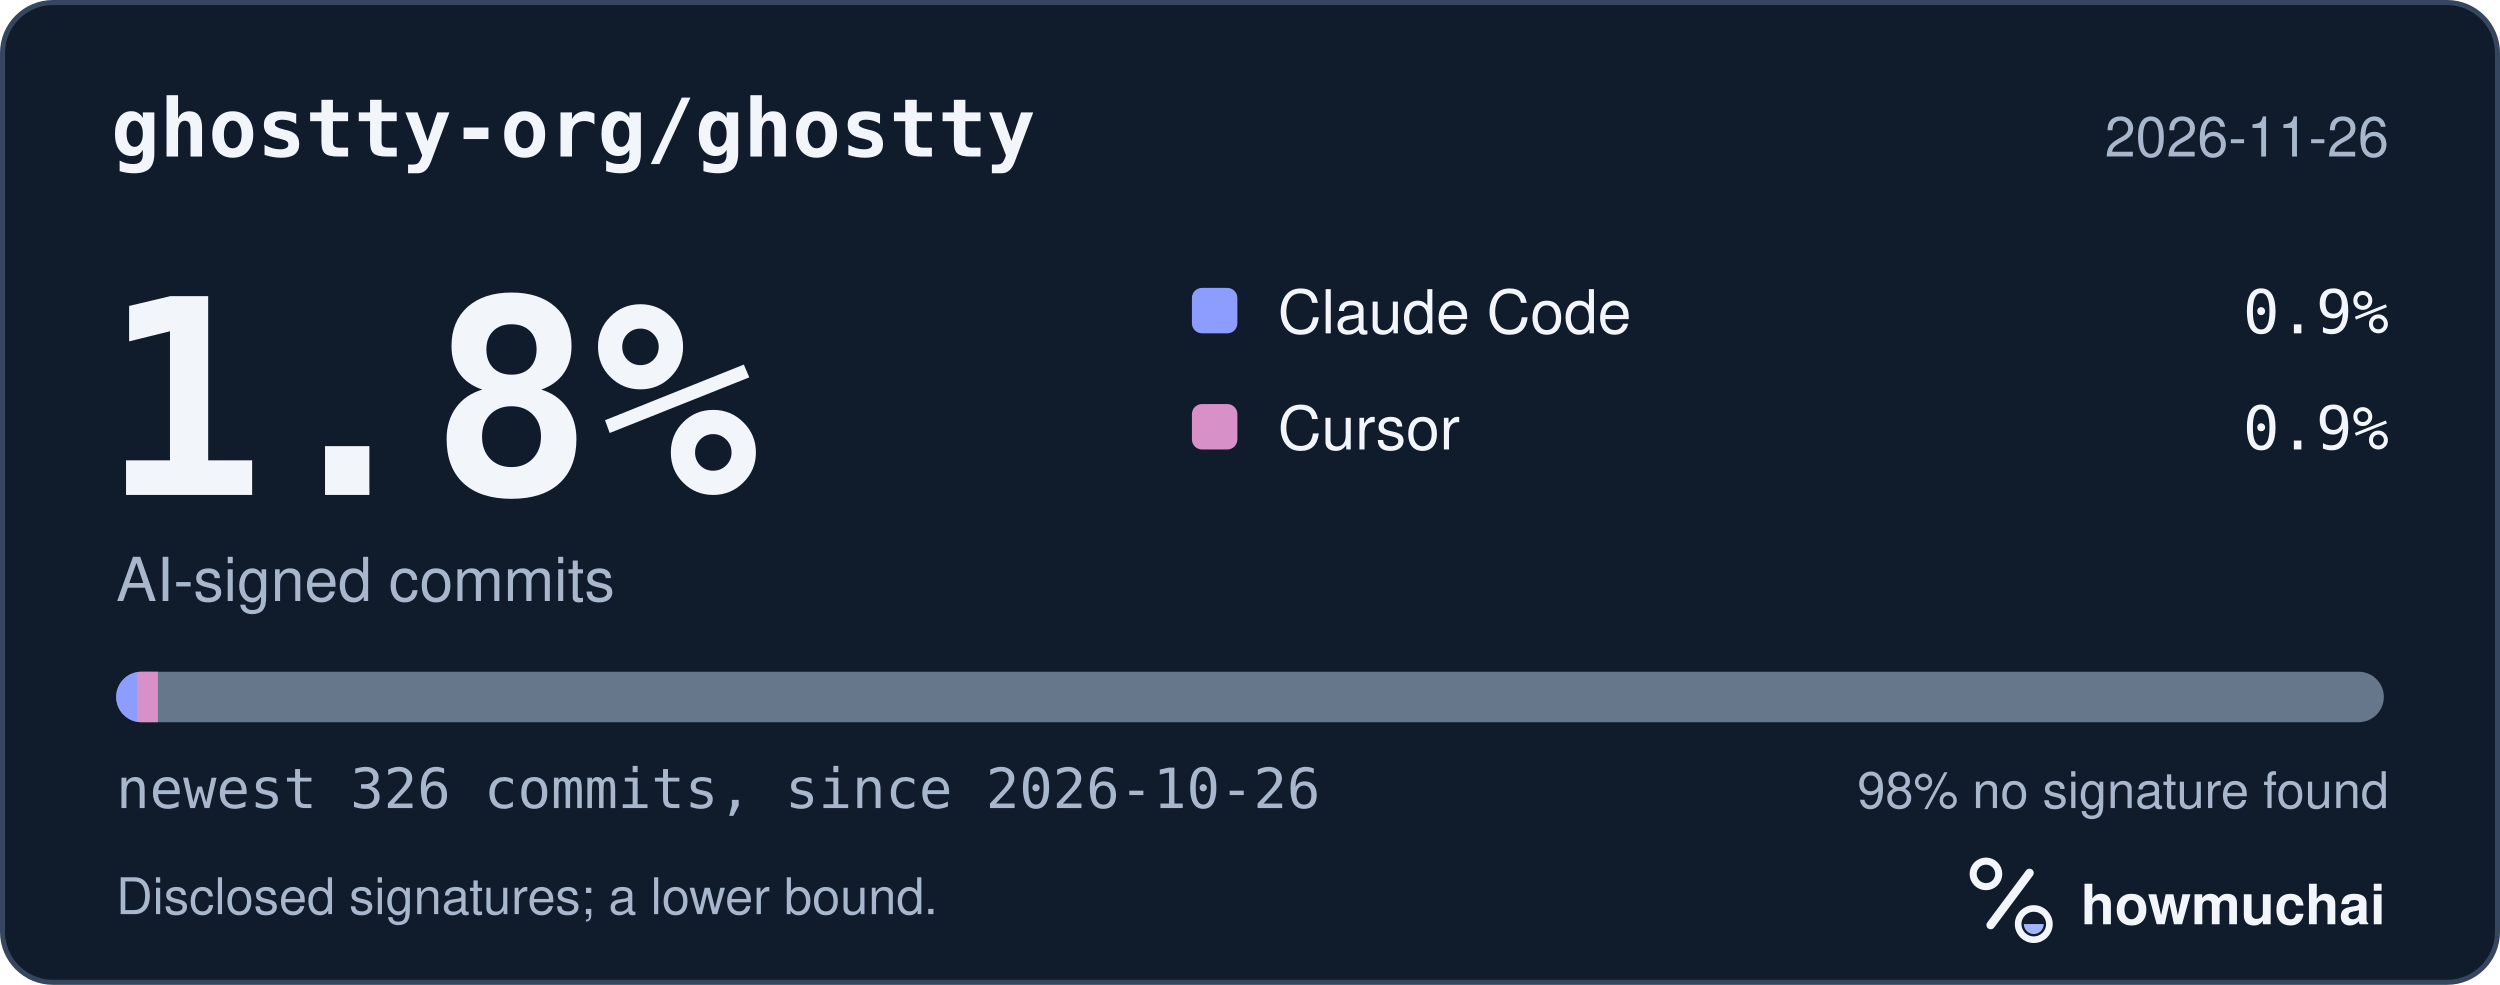
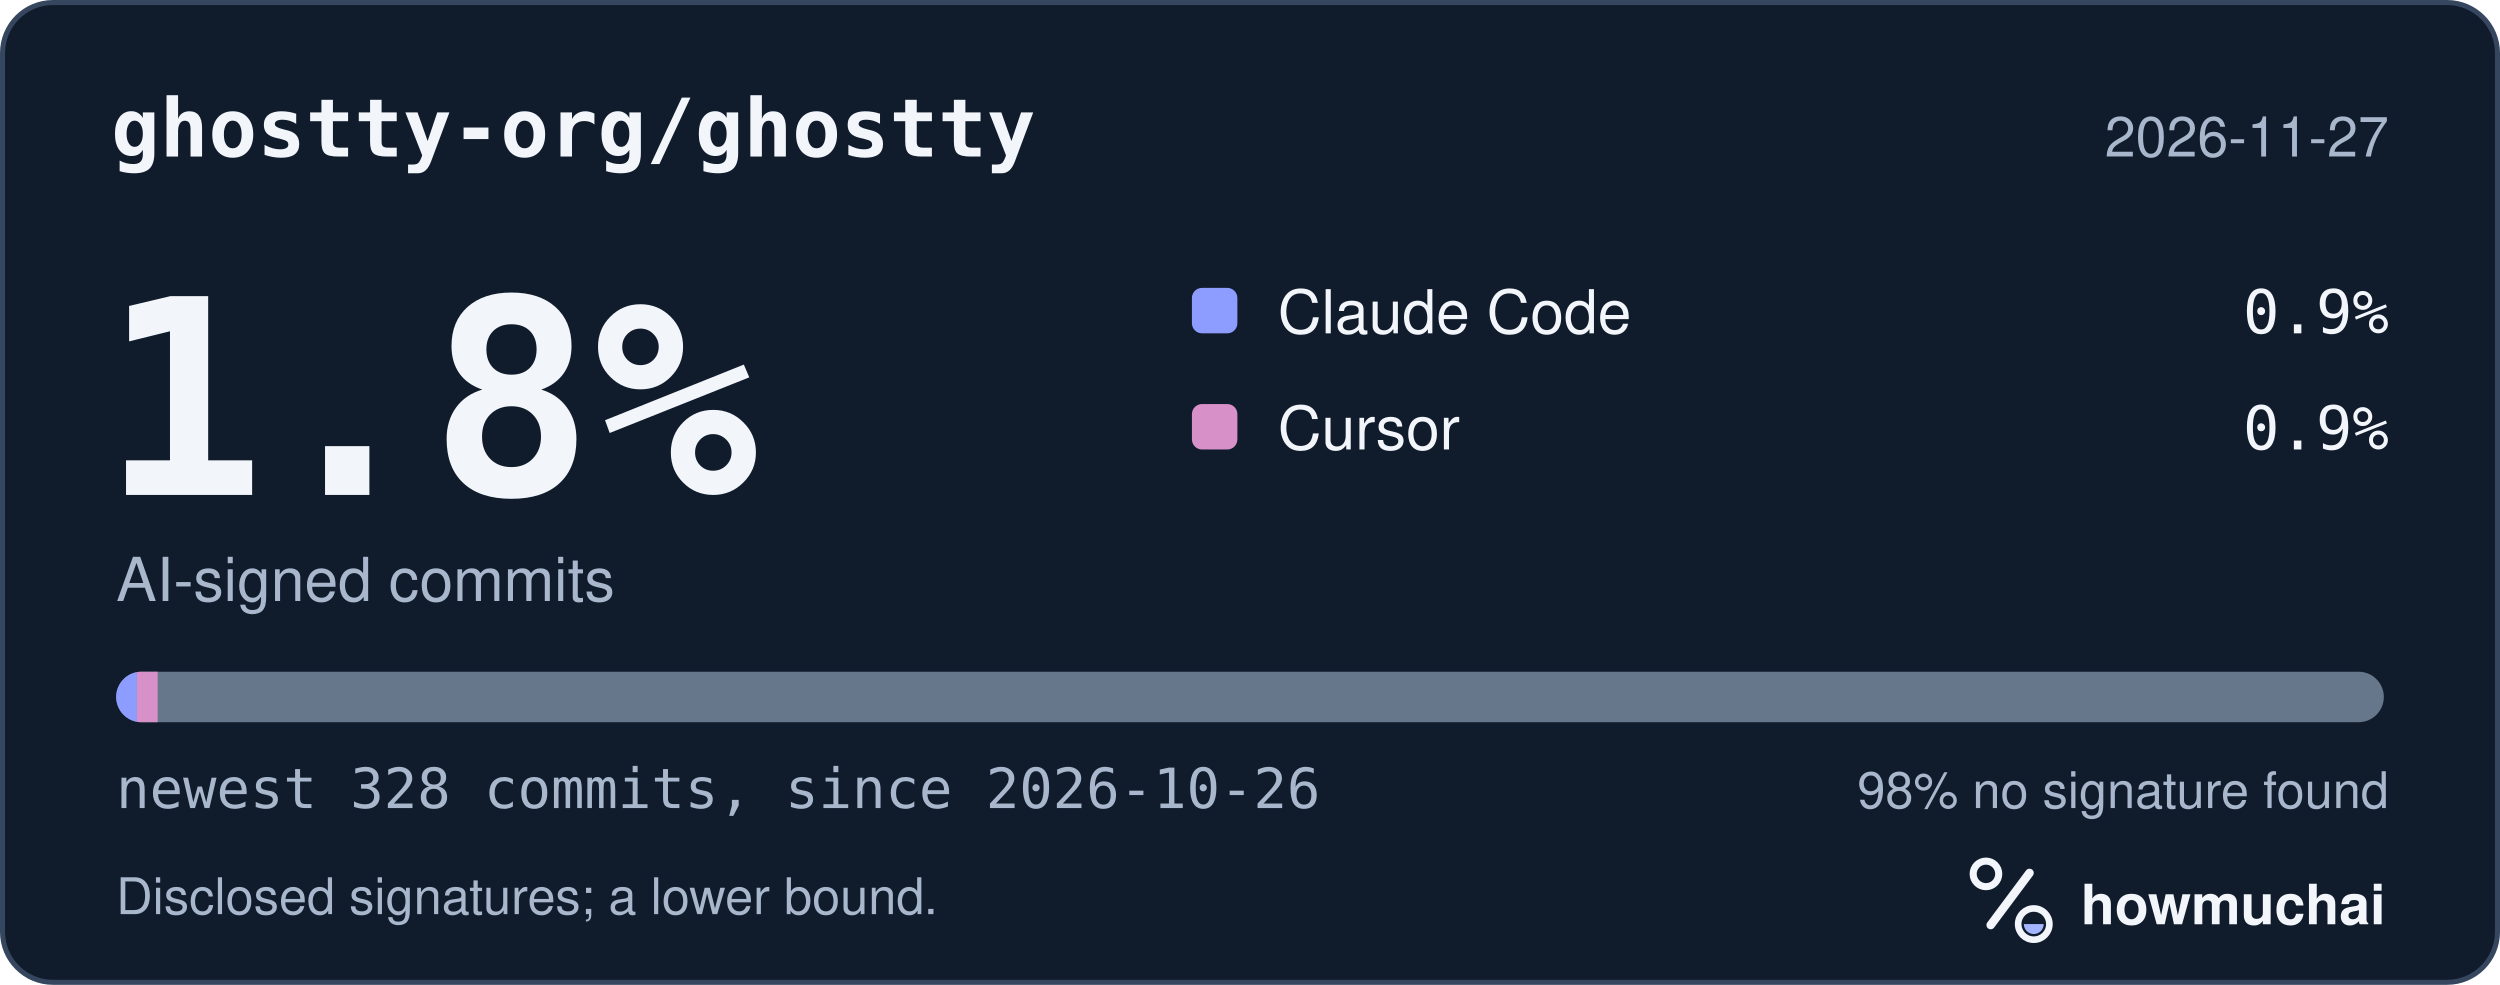
<svg xmlns="http://www.w3.org/2000/svg" width="495" height="195" viewBox="0 0 495 195" role="img" aria-labelledby="hm-t hm-d">
  <rect x="0.5" y="0.5" width="494" height="194" rx="10" fill="#101B2C" stroke="#35465E" />
  <text x="22" y="31" fill="#F2F5FA" font-family="ui-monospace, SF Mono, Menlo, Consolas, IBM Plex Mono, monospace" font-size="16" font-weight="600">ghostty-org/ghostty</text>
-   <text x="473" y="31" fill="#A8B7CC" font-family="-apple-system, BlinkMacSystemFont, Segoe UI, Helvetica, Arial, Fira Sans, sans-serif" font-size="11" text-anchor="end">2026-11-26</text>
+   <text x="473" y="31" fill="#A8B7CC" font-family="-apple-system, BlinkMacSystemFont, Segoe UI, Helvetica, Arial, Fira Sans, sans-serif" font-size="11" text-anchor="end">2026-11-27</text>
  <text x="20" y="98" fill="#F2F5FA" font-family="ui-monospace, SF Mono, Menlo, Consolas, IBM Plex Mono, monospace" font-size="54" font-weight="700">1.8%</text>
  <text x="23" y="119" fill="#A8B7CC" font-family="-apple-system, BlinkMacSystemFont, Segoe UI, Helvetica, Arial, Fira Sans, sans-serif" font-size="12">AI-signed commits</text>
  <rect x="236" y="57" width="9" height="9" rx="2" fill="#8D9DFF" />
  <text x="253" y="66" fill="#F2F5FA" font-family="-apple-system, BlinkMacSystemFont, Segoe UI, Helvetica, Arial, Fira Sans, sans-serif" font-size="12">Claude Code</text>
  <text x="473" y="66" fill="#F2F5FA" font-family="ui-monospace, SF Mono, Menlo, Consolas, IBM Plex Mono, monospace" font-size="12" text-anchor="end">0.9%</text>
  <rect x="236" y="80" width="9" height="9" rx="2" fill="#D891C8" />
  <text x="253" y="89" fill="#F2F5FA" font-family="-apple-system, BlinkMacSystemFont, Segoe UI, Helvetica, Arial, Fira Sans, sans-serif" font-size="12">Cursor</text>
  <text x="473" y="89" fill="#F2F5FA" font-family="ui-monospace, SF Mono, Menlo, Consolas, IBM Plex Mono, monospace" font-size="12" text-anchor="end">0.9%</text>
  <defs>
    <clipPath id="hm-bar">
      <rect x="23" y="133" width="449" height="10" rx="5" />
    </clipPath>
  </defs>
  <rect x="23" y="133" width="449" height="10" rx="5" fill="#66768B" />
  <g clip-path="url(#hm-bar)">
-     <rect x="23.00" y="133" width="4.13" height="10" fill="#8D9DFF" />
-     <rect x="27.13" y="133" width="4.13" height="10" fill="#D891C8" />
+     <rect x="23.00" y="133" width="4.11" height="10" fill="#8D9DFF" />
+     <rect x="27.11" y="133" width="4.11" height="10" fill="#D891C8" />
  </g>
-   <text x="23" y="160" fill="#A8B7CC" font-family="ui-monospace, SF Mono, Menlo, Consolas, IBM Plex Mono, monospace" font-size="11">newest 326 commits, since 2026-10-26</text>
+   <text x="23" y="160" fill="#A8B7CC" font-family="ui-monospace, SF Mono, Menlo, Consolas, IBM Plex Mono, monospace" font-size="11">newest 328 commits, since 2026-10-26</text>
  <text x="473" y="160" fill="#A8B7CC" font-family="-apple-system, BlinkMacSystemFont, Segoe UI, Helvetica, Arial, Fira Sans, sans-serif" font-size="10" text-anchor="end">98% no signature found</text>
  <text x="23" y="181" fill="#A8B7CC" font-family="-apple-system, BlinkMacSystemFont, Segoe UI, Helvetica, Arial, Fira Sans, sans-serif" font-size="10">Disclosed signatures; a lower bound.</text>
  <g transform="translate(386 166) scale(0.046875)">
    <circle cx="154" cy="150" r="54" fill="none" stroke="#F2F5FA" stroke-width="30" />
    <path d="M174 366 338 146" fill="none" stroke="#F2F5FA" stroke-width="36" stroke-linecap="round" />
    <circle cx="356" cy="362" r="66" fill="none" stroke="#F2F5FA" stroke-width="28" />
    <path d="M314 362a42 42 0 0 0 84 0Z" fill="#A4B5FF" />
  </g>
  <text x="412" y="183" fill="#F2F5FA" font-family="-apple-system, BlinkMacSystemFont, Segoe UI, Helvetica, Arial, Fira Sans, sans-serif" font-size="11" font-weight="650">howmuchai</text>
</svg>
